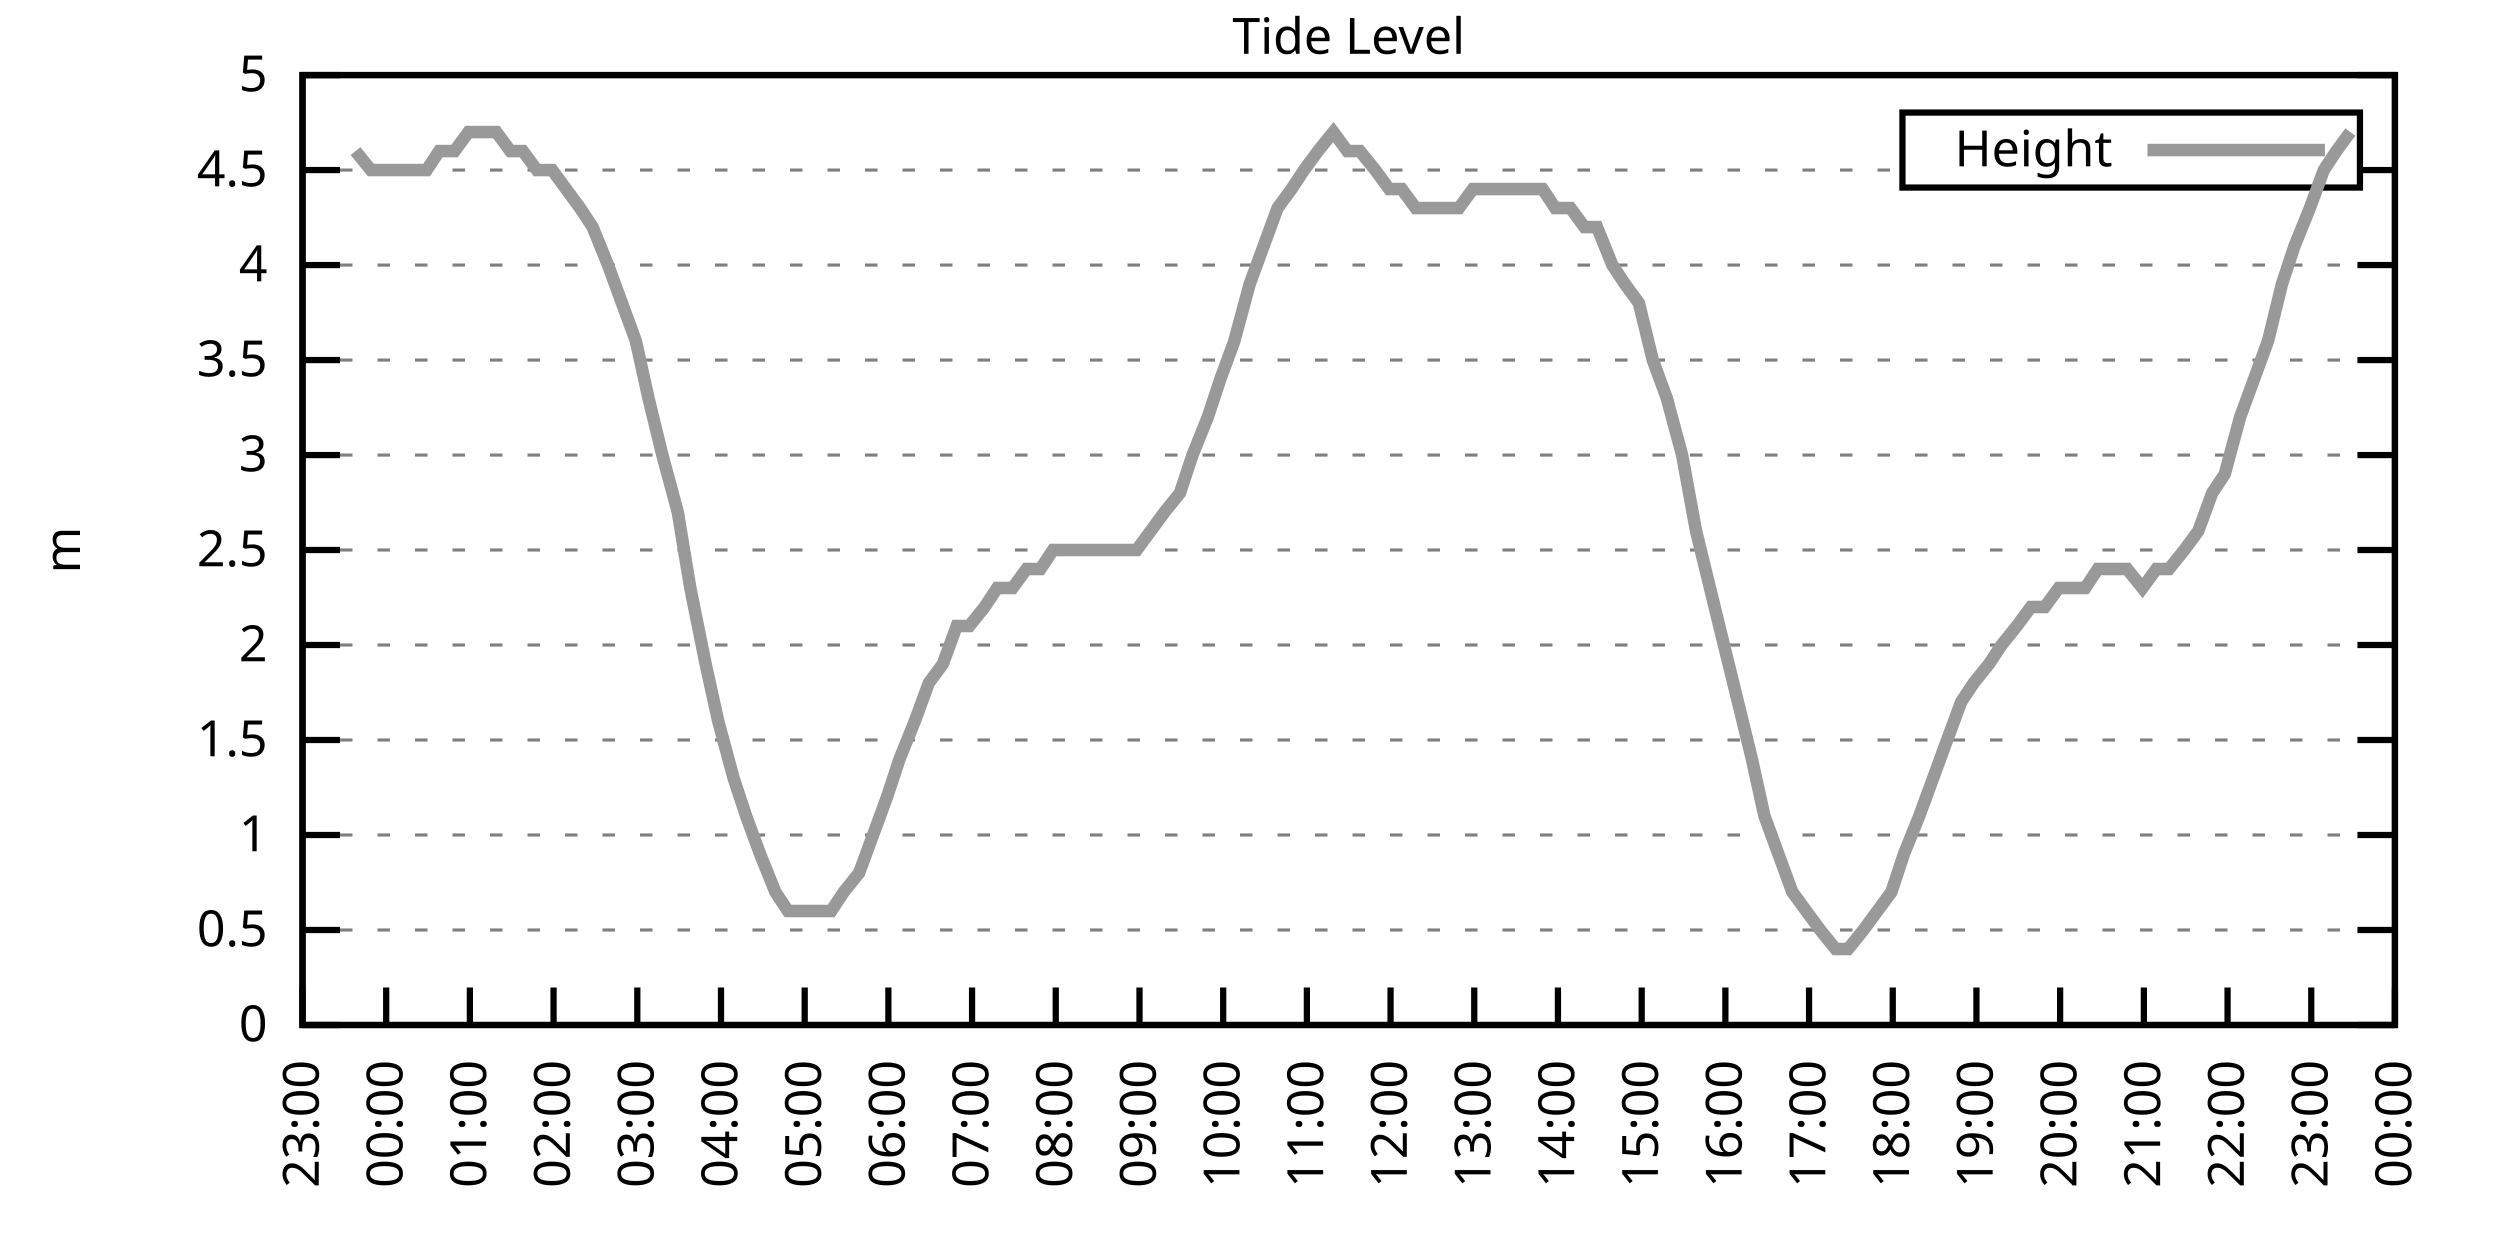
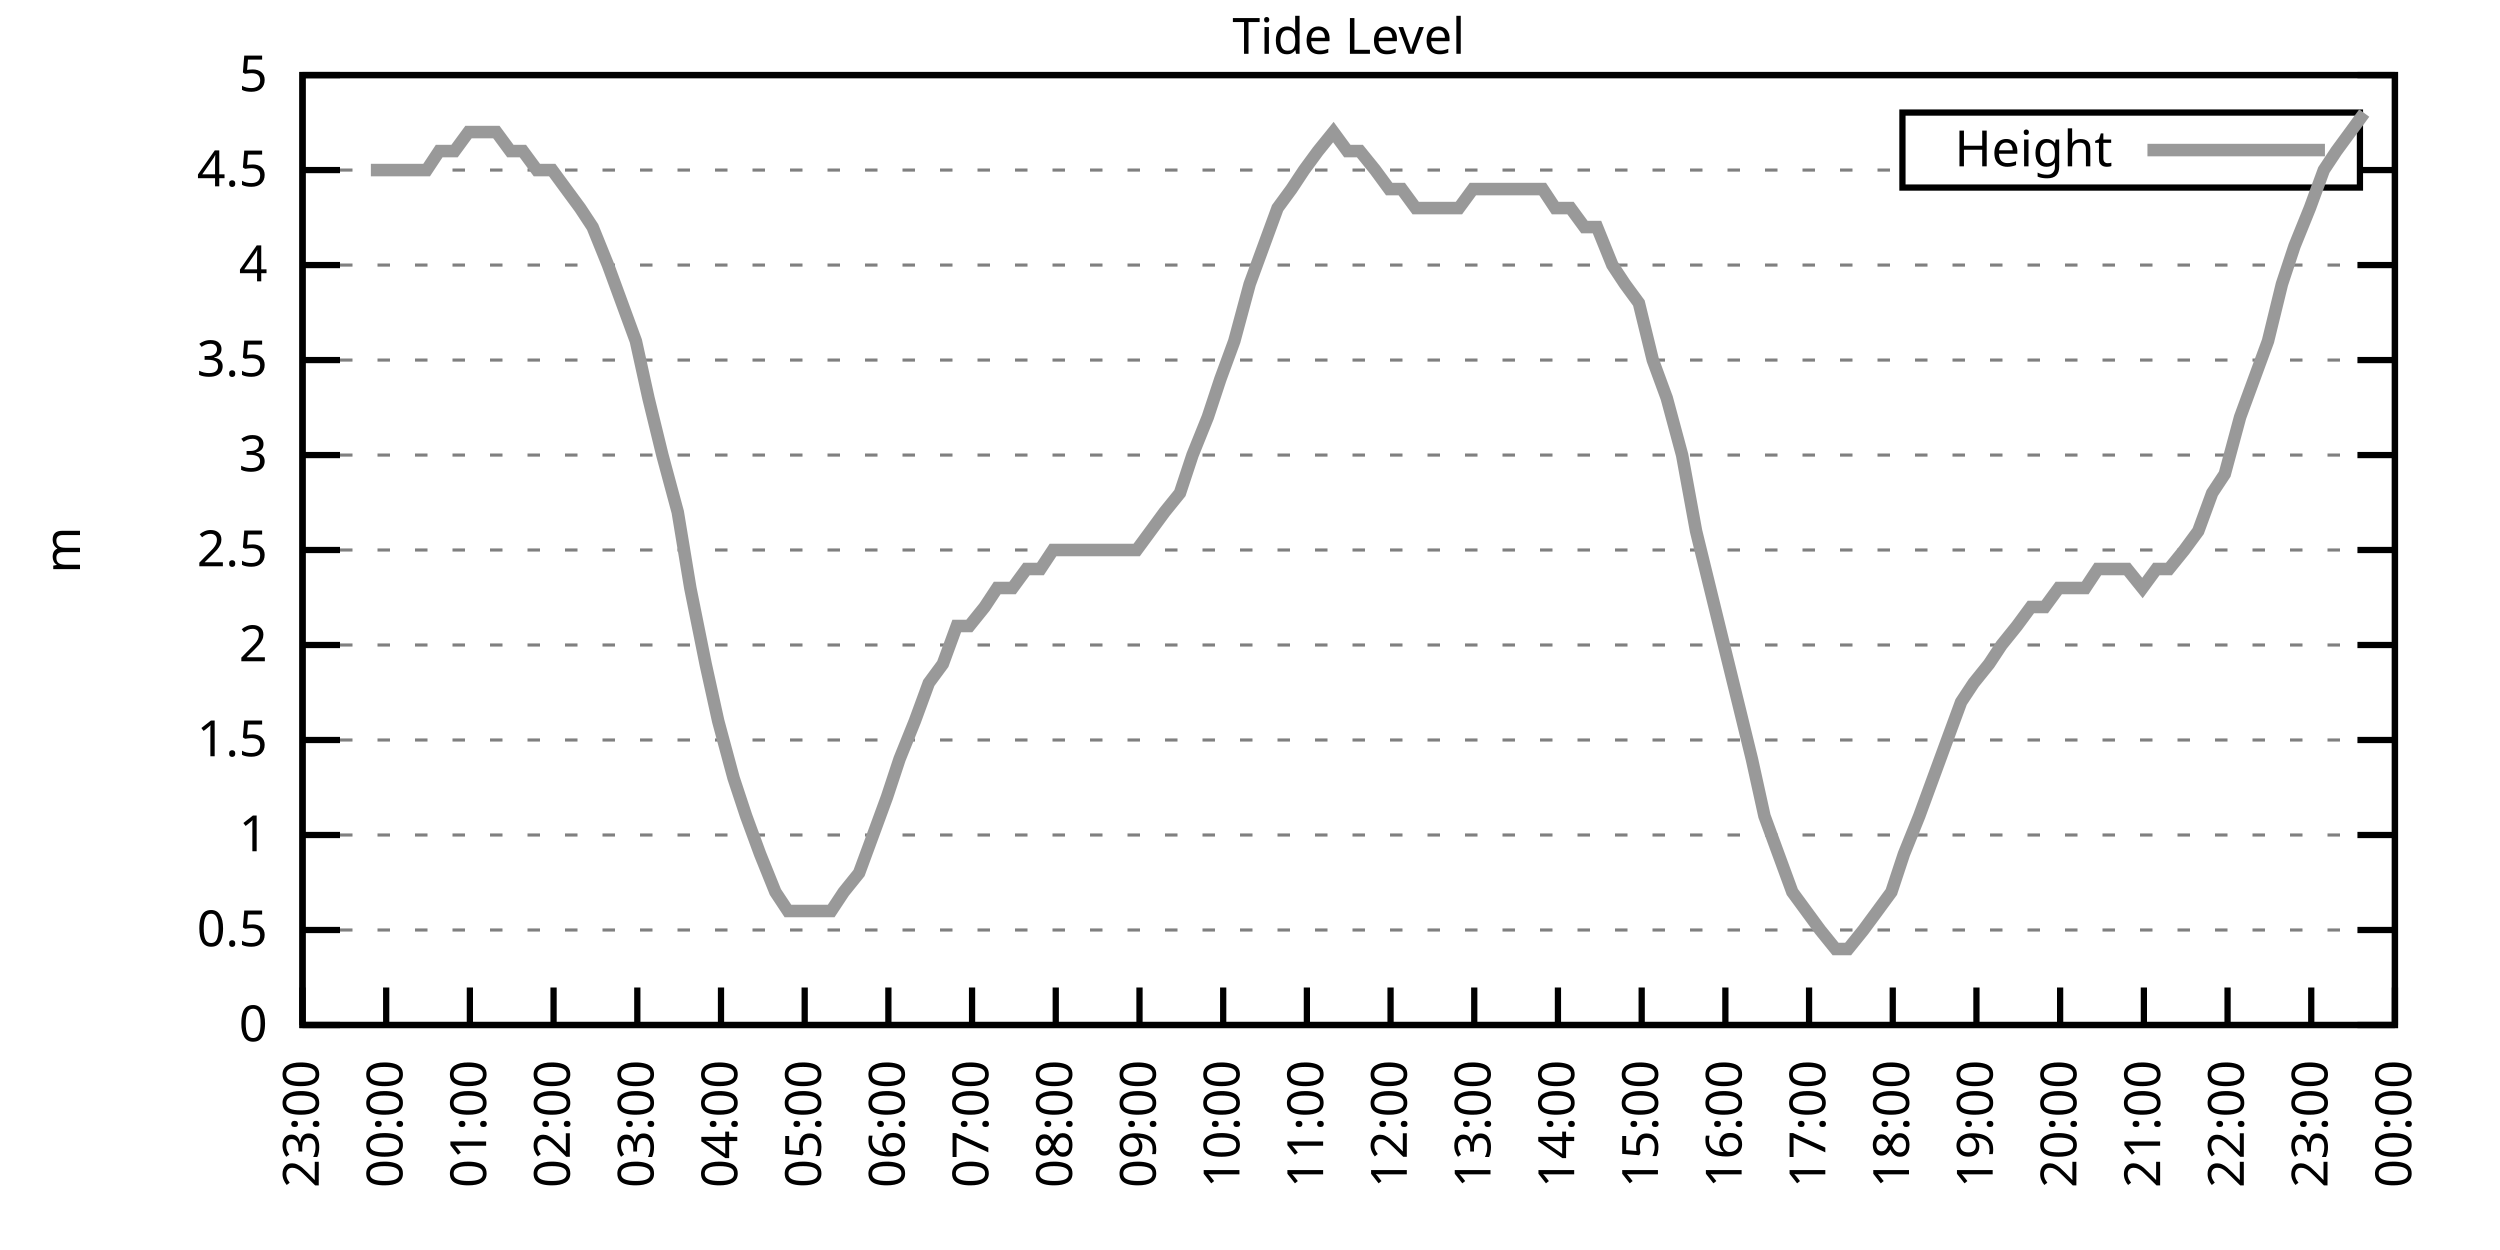
<svg xmlns="http://www.w3.org/2000/svg" xmlns:xlink="http://www.w3.org/1999/xlink" width="400" height="200" viewBox="0 0 400 200">
  <g id="gnuplot_canvas">
    <rect x="0" y="0" width="400" height="200" fill="none" />
    <defs>
      <circle id="gpDot" r="0.5" stroke-width="0.5" stroke="currentColor" />
      <path id="gpPt0" stroke-width="0.333" stroke="currentColor" d="M-1,0 h2 M0,-1 v2" />
      <path id="gpPt1" stroke-width="0.333" stroke="currentColor" d="M-1,-1 L1,1 M1,-1 L-1,1" />
      <path id="gpPt2" stroke-width="0.333" stroke="currentColor" d="M-1,0 L1,0 M0,-1 L0,1 M-1,-1 L1,1 M-1,1 L1,-1" />
      <rect id="gpPt3" stroke-width="0.333" stroke="currentColor" x="-1" y="-1" width="2" height="2" />
      <rect id="gpPt4" stroke-width="0.333" stroke="currentColor" fill="currentColor" x="-1" y="-1" width="2" height="2" />
      <circle id="gpPt5" stroke-width="0.333" stroke="currentColor" cx="0" cy="0" r="1" />
      <use xlink:href="#gpPt5" id="gpPt6" fill="currentColor" stroke="none" />
      <path id="gpPt7" stroke-width="0.333" stroke="currentColor" d="M0,-1.33 L-1.33,0.67 L1.33,0.67 z" />
      <use xlink:href="#gpPt7" id="gpPt8" fill="currentColor" stroke="none" />
      <use xlink:href="#gpPt7" id="gpPt9" stroke="currentColor" transform="rotate(180)" />
      <use xlink:href="#gpPt9" id="gpPt10" fill="currentColor" stroke="none" />
      <use xlink:href="#gpPt3" id="gpPt11" stroke="currentColor" transform="rotate(45)" />
      <use xlink:href="#gpPt11" id="gpPt12" fill="currentColor" stroke="none" />
      <path id="gpPt13" stroke-width="0.333" stroke="currentColor" d="M0,1.330 L1.265,0.411 L0.782,-1.067 L-0.782,-1.076 L-1.265,0.411 z" />
      <use xlink:href="#gpPt13" id="gpPt14" fill="currentColor" stroke="none" />
      <filter id="textbox" filterUnits="objectBoundingBox" x="0" y="0" height="1" width="1">
        <feFlood flood-color="white" flood-opacity="1" result="bgnd" />
        <feComposite in="SourceGraphic" in2="bgnd" operator="atop" />
      </filter>
      <filter id="greybox" filterUnits="objectBoundingBox" x="0" y="0" height="1" width="1">
        <feFlood flood-color="lightgrey" flood-opacity="1" result="grey" />
        <feComposite in="SourceGraphic" in2="grey" operator="atop" />
      </filter>
    </defs>
    <g fill="none" color="white" stroke="currentColor" stroke-width="1.00" stroke-linecap="butt" stroke-linejoin="miter">
</g>
    <g fill="none" color="black" stroke="currentColor" stroke-width="1.00" stroke-linecap="butt" stroke-linejoin="miter">
      <g stroke="none" shape-rendering="crispEdges">
        <polygon fill="rgb(255, 255, 255)" points="48.40,164.00 383.18,164.00 383.18,12.02 48.40,12.02 " />
      </g>
    </g>
    <g fill="none" color="black" stroke="currentColor" stroke-width="1.00" stroke-linecap="butt" stroke-linejoin="miter">
</g>
    <g fill="none" color="black" stroke="black" stroke-width="0.50" stroke-linecap="butt" stroke-linejoin="miter">
</g>
    <g fill="none" color="gray" stroke="currentColor" stroke-width="0.50" stroke-linecap="butt" stroke-linejoin="miter">
      <path stroke="gray" stroke-dasharray="2,4" class="gridline" d="M48.40,164.00 L383.19,164.00  " />
    </g>
    <g fill="none" color="gray" stroke="gray" stroke-width="1.00" stroke-linecap="butt" stroke-linejoin="miter">
</g>
    <g fill="none" color="black" stroke="currentColor" stroke-width="1.00" stroke-linecap="butt" stroke-linejoin="miter">
      <path stroke="black" d="M48.40,164.00 L54.40,164.00 M383.19,164.00 L377.19,164.00  " />
      <g transform="translate(42.80,166.60)" stroke="none" fill="black" font-family="Sans" font-size="8.00" text-anchor="end">
        <text>
          <tspan font-family="Sans"> 0</tspan>
        </text>
      </g>
    </g>
    <g fill="none" color="black" stroke="currentColor" stroke-width="1.00" stroke-linecap="butt" stroke-linejoin="miter">
</g>
    <g fill="none" color="black" stroke="black" stroke-width="0.50" stroke-linecap="butt" stroke-linejoin="miter">
</g>
    <g fill="none" color="gray" stroke="currentColor" stroke-width="0.50" stroke-linecap="butt" stroke-linejoin="miter">
      <path stroke="gray" stroke-dasharray="2,4" class="gridline" d="M48.40,148.80 L383.19,148.80  " />
    </g>
    <g fill="none" color="gray" stroke="gray" stroke-width="1.00" stroke-linecap="butt" stroke-linejoin="miter">
</g>
    <g fill="none" color="black" stroke="currentColor" stroke-width="1.00" stroke-linecap="butt" stroke-linejoin="miter">
      <path stroke="black" d="M48.40,148.80 L54.40,148.80 M383.19,148.80 L377.19,148.80  " />
      <g transform="translate(42.80,151.40)" stroke="none" fill="black" font-family="Sans" font-size="8.00" text-anchor="end">
        <text>
          <tspan font-family="Sans"> 0.5</tspan>
        </text>
      </g>
    </g>
    <g fill="none" color="black" stroke="currentColor" stroke-width="1.00" stroke-linecap="butt" stroke-linejoin="miter">
</g>
    <g fill="none" color="black" stroke="black" stroke-width="0.50" stroke-linecap="butt" stroke-linejoin="miter">
</g>
    <g fill="none" color="gray" stroke="currentColor" stroke-width="0.50" stroke-linecap="butt" stroke-linejoin="miter">
      <path stroke="gray" stroke-dasharray="2,4" class="gridline" d="M48.40,133.60 L383.19,133.60  " />
    </g>
    <g fill="none" color="gray" stroke="gray" stroke-width="1.00" stroke-linecap="butt" stroke-linejoin="miter">
</g>
    <g fill="none" color="black" stroke="currentColor" stroke-width="1.00" stroke-linecap="butt" stroke-linejoin="miter">
      <path stroke="black" d="M48.40,133.60 L54.40,133.60 M383.19,133.60 L377.19,133.60  " />
      <g transform="translate(42.80,136.20)" stroke="none" fill="black" font-family="Sans" font-size="8.00" text-anchor="end">
        <text>
          <tspan font-family="Sans"> 1</tspan>
        </text>
      </g>
    </g>
    <g fill="none" color="black" stroke="currentColor" stroke-width="1.00" stroke-linecap="butt" stroke-linejoin="miter">
</g>
    <g fill="none" color="black" stroke="black" stroke-width="0.50" stroke-linecap="butt" stroke-linejoin="miter">
</g>
    <g fill="none" color="gray" stroke="currentColor" stroke-width="0.50" stroke-linecap="butt" stroke-linejoin="miter">
      <path stroke="gray" stroke-dasharray="2,4" class="gridline" d="M48.40,118.40 L383.19,118.40  " />
    </g>
    <g fill="none" color="gray" stroke="gray" stroke-width="1.00" stroke-linecap="butt" stroke-linejoin="miter">
</g>
    <g fill="none" color="black" stroke="currentColor" stroke-width="1.00" stroke-linecap="butt" stroke-linejoin="miter">
      <path stroke="black" d="M48.40,118.40 L54.40,118.40 M383.19,118.40 L377.19,118.40  " />
      <g transform="translate(42.80,121.00)" stroke="none" fill="black" font-family="Sans" font-size="8.00" text-anchor="end">
        <text>
          <tspan font-family="Sans"> 1.5</tspan>
        </text>
      </g>
    </g>
    <g fill="none" color="black" stroke="currentColor" stroke-width="1.00" stroke-linecap="butt" stroke-linejoin="miter">
</g>
    <g fill="none" color="black" stroke="black" stroke-width="0.50" stroke-linecap="butt" stroke-linejoin="miter">
</g>
    <g fill="none" color="gray" stroke="currentColor" stroke-width="0.50" stroke-linecap="butt" stroke-linejoin="miter">
      <path stroke="gray" stroke-dasharray="2,4" class="gridline" d="M48.40,103.20 L383.19,103.20  " />
    </g>
    <g fill="none" color="gray" stroke="gray" stroke-width="1.00" stroke-linecap="butt" stroke-linejoin="miter">
</g>
    <g fill="none" color="black" stroke="currentColor" stroke-width="1.00" stroke-linecap="butt" stroke-linejoin="miter">
      <path stroke="black" d="M48.40,103.20 L54.40,103.20 M383.19,103.20 L377.19,103.20  " />
      <g transform="translate(42.80,105.80)" stroke="none" fill="black" font-family="Sans" font-size="8.00" text-anchor="end">
        <text>
          <tspan font-family="Sans"> 2</tspan>
        </text>
      </g>
    </g>
    <g fill="none" color="black" stroke="currentColor" stroke-width="1.00" stroke-linecap="butt" stroke-linejoin="miter">
</g>
    <g fill="none" color="black" stroke="black" stroke-width="0.50" stroke-linecap="butt" stroke-linejoin="miter">
</g>
    <g fill="none" color="gray" stroke="currentColor" stroke-width="0.50" stroke-linecap="butt" stroke-linejoin="miter">
      <path stroke="gray" stroke-dasharray="2,4" class="gridline" d="M48.40,88.00 L383.19,88.00  " />
    </g>
    <g fill="none" color="gray" stroke="gray" stroke-width="1.00" stroke-linecap="butt" stroke-linejoin="miter">
</g>
    <g fill="none" color="black" stroke="currentColor" stroke-width="1.00" stroke-linecap="butt" stroke-linejoin="miter">
      <path stroke="black" d="M48.40,88.00 L54.40,88.00 M383.19,88.00 L377.19,88.00  " />
      <g transform="translate(42.80,90.60)" stroke="none" fill="black" font-family="Sans" font-size="8.00" text-anchor="end">
        <text>
          <tspan font-family="Sans"> 2.5</tspan>
        </text>
      </g>
    </g>
    <g fill="none" color="black" stroke="currentColor" stroke-width="1.00" stroke-linecap="butt" stroke-linejoin="miter">
</g>
    <g fill="none" color="black" stroke="black" stroke-width="0.50" stroke-linecap="butt" stroke-linejoin="miter">
</g>
    <g fill="none" color="gray" stroke="currentColor" stroke-width="0.50" stroke-linecap="butt" stroke-linejoin="miter">
      <path stroke="gray" stroke-dasharray="2,4" class="gridline" d="M48.40,72.81 L383.19,72.81  " />
    </g>
    <g fill="none" color="gray" stroke="gray" stroke-width="1.00" stroke-linecap="butt" stroke-linejoin="miter">
</g>
    <g fill="none" color="black" stroke="currentColor" stroke-width="1.00" stroke-linecap="butt" stroke-linejoin="miter">
      <path stroke="black" d="M48.40,72.81 L54.40,72.81 M383.19,72.81 L377.19,72.81  " />
      <g transform="translate(42.80,75.41)" stroke="none" fill="black" font-family="Sans" font-size="8.00" text-anchor="end">
        <text>
          <tspan font-family="Sans"> 3</tspan>
        </text>
      </g>
    </g>
    <g fill="none" color="black" stroke="currentColor" stroke-width="1.00" stroke-linecap="butt" stroke-linejoin="miter">
</g>
    <g fill="none" color="black" stroke="black" stroke-width="0.50" stroke-linecap="butt" stroke-linejoin="miter">
</g>
    <g fill="none" color="gray" stroke="currentColor" stroke-width="0.50" stroke-linecap="butt" stroke-linejoin="miter">
      <path stroke="gray" stroke-dasharray="2,4" class="gridline" d="M48.40,57.61 L383.19,57.61  " />
    </g>
    <g fill="none" color="gray" stroke="gray" stroke-width="1.00" stroke-linecap="butt" stroke-linejoin="miter">
</g>
    <g fill="none" color="black" stroke="currentColor" stroke-width="1.00" stroke-linecap="butt" stroke-linejoin="miter">
      <path stroke="black" d="M48.40,57.61 L54.40,57.61 M383.19,57.61 L377.19,57.61  " />
      <g transform="translate(42.80,60.21)" stroke="none" fill="black" font-family="Sans" font-size="8.00" text-anchor="end">
        <text>
          <tspan font-family="Sans"> 3.5</tspan>
        </text>
      </g>
    </g>
    <g fill="none" color="black" stroke="currentColor" stroke-width="1.00" stroke-linecap="butt" stroke-linejoin="miter">
</g>
    <g fill="none" color="black" stroke="black" stroke-width="0.50" stroke-linecap="butt" stroke-linejoin="miter">
</g>
    <g fill="none" color="gray" stroke="currentColor" stroke-width="0.50" stroke-linecap="butt" stroke-linejoin="miter">
      <path stroke="gray" stroke-dasharray="2,4" class="gridline" d="M48.40,42.41 L383.19,42.41  " />
    </g>
    <g fill="none" color="gray" stroke="gray" stroke-width="1.00" stroke-linecap="butt" stroke-linejoin="miter">
</g>
    <g fill="none" color="black" stroke="currentColor" stroke-width="1.00" stroke-linecap="butt" stroke-linejoin="miter">
      <path stroke="black" d="M48.40,42.41 L54.40,42.41 M383.19,42.41 L377.19,42.41  " />
      <g transform="translate(42.80,45.01)" stroke="none" fill="black" font-family="Sans" font-size="8.00" text-anchor="end">
        <text>
          <tspan font-family="Sans"> 4</tspan>
        </text>
      </g>
    </g>
    <g fill="none" color="black" stroke="currentColor" stroke-width="1.00" stroke-linecap="butt" stroke-linejoin="miter">
</g>
    <g fill="none" color="black" stroke="black" stroke-width="0.50" stroke-linecap="butt" stroke-linejoin="miter">
</g>
    <g fill="none" color="gray" stroke="currentColor" stroke-width="0.50" stroke-linecap="butt" stroke-linejoin="miter">
      <path stroke="gray" stroke-dasharray="2,4" class="gridline" d="M48.40,27.21 L304.39,27.21 M377.59,27.21 L383.19,27.21  " />
    </g>
    <g fill="none" color="gray" stroke="gray" stroke-width="1.00" stroke-linecap="butt" stroke-linejoin="miter">
</g>
    <g fill="none" color="black" stroke="currentColor" stroke-width="1.00" stroke-linecap="butt" stroke-linejoin="miter">
      <path stroke="black" d="M48.40,27.21 L54.40,27.21 M383.19,27.21 L377.19,27.21  " />
      <g transform="translate(42.80,29.81)" stroke="none" fill="black" font-family="Sans" font-size="8.00" text-anchor="end">
        <text>
          <tspan font-family="Sans"> 4.5</tspan>
        </text>
      </g>
    </g>
    <g fill="none" color="black" stroke="currentColor" stroke-width="1.00" stroke-linecap="butt" stroke-linejoin="miter">
</g>
    <g fill="none" color="black" stroke="black" stroke-width="0.50" stroke-linecap="butt" stroke-linejoin="miter">
</g>
    <g fill="none" color="gray" stroke="currentColor" stroke-width="0.50" stroke-linecap="butt" stroke-linejoin="miter">
      <path stroke="gray" stroke-dasharray="2,4" class="gridline" d="M48.40,12.01 L383.19,12.01  " />
    </g>
    <g fill="none" color="gray" stroke="gray" stroke-width="1.00" stroke-linecap="butt" stroke-linejoin="miter">
</g>
    <g fill="none" color="black" stroke="currentColor" stroke-width="1.00" stroke-linecap="butt" stroke-linejoin="miter">
      <path stroke="black" d="M48.40,12.01 L54.40,12.01 M383.19,12.01 L377.19,12.01  " />
      <g transform="translate(42.80,14.61)" stroke="none" fill="black" font-family="Sans" font-size="8.00" text-anchor="end">
        <text>
          <tspan font-family="Sans"> 5</tspan>
        </text>
      </g>
    </g>
    <g fill="none" color="black" stroke="currentColor" stroke-width="1.00" stroke-linecap="butt" stroke-linejoin="miter">
      <path stroke="black" d="M48.40,164.00 L48.40,158.00  " />
      <g transform="translate(51.00,169.60) rotate(270.00)" stroke="none" fill="black" font-family="Sans" font-size="8.00" text-anchor="end">
        <text>
          <tspan font-family="Sans">23:00</tspan>
        </text>
      </g>
    </g>
    <g fill="none" color="black" stroke="currentColor" stroke-width="1.00" stroke-linecap="butt" stroke-linejoin="miter">
      <path stroke="black" d="M61.79,164.00 L61.79,158.00  " />
      <g transform="translate(64.39,169.60) rotate(270.00)" stroke="none" fill="black" font-family="Sans" font-size="8.00" text-anchor="end">
        <text>
          <tspan font-family="Sans">00:00</tspan>
        </text>
      </g>
    </g>
    <g fill="none" color="black" stroke="currentColor" stroke-width="1.00" stroke-linecap="butt" stroke-linejoin="miter">
      <path stroke="black" d="M75.18,164.00 L75.18,158.00  " />
      <g transform="translate(77.78,169.60) rotate(270.00)" stroke="none" fill="black" font-family="Sans" font-size="8.00" text-anchor="end">
        <text>
          <tspan font-family="Sans">01:00</tspan>
        </text>
      </g>
    </g>
    <g fill="none" color="black" stroke="currentColor" stroke-width="1.00" stroke-linecap="butt" stroke-linejoin="miter">
      <path stroke="black" d="M88.57,164.00 L88.57,158.00  " />
      <g transform="translate(91.17,169.60) rotate(270.00)" stroke="none" fill="black" font-family="Sans" font-size="8.00" text-anchor="end">
        <text>
          <tspan font-family="Sans">02:00</tspan>
        </text>
      </g>
    </g>
    <g fill="none" color="black" stroke="currentColor" stroke-width="1.00" stroke-linecap="butt" stroke-linejoin="miter">
      <path stroke="black" d="M101.97,164.00 L101.97,158.00  " />
      <g transform="translate(104.57,169.60) rotate(270.00)" stroke="none" fill="black" font-family="Sans" font-size="8.00" text-anchor="end">
        <text>
          <tspan font-family="Sans">03:00</tspan>
        </text>
      </g>
    </g>
    <g fill="none" color="black" stroke="currentColor" stroke-width="1.00" stroke-linecap="butt" stroke-linejoin="miter">
      <path stroke="black" d="M115.36,164.00 L115.36,158.00  " />
      <g transform="translate(117.96,169.60) rotate(270.00)" stroke="none" fill="black" font-family="Sans" font-size="8.00" text-anchor="end">
        <text>
          <tspan font-family="Sans">04:00</tspan>
        </text>
      </g>
    </g>
    <g fill="none" color="black" stroke="currentColor" stroke-width="1.00" stroke-linecap="butt" stroke-linejoin="miter">
      <path stroke="black" d="M128.75,164.00 L128.75,158.00  " />
      <g transform="translate(131.35,169.60) rotate(270.00)" stroke="none" fill="black" font-family="Sans" font-size="8.00" text-anchor="end">
        <text>
          <tspan font-family="Sans">05:00</tspan>
        </text>
      </g>
    </g>
    <g fill="none" color="black" stroke="currentColor" stroke-width="1.00" stroke-linecap="butt" stroke-linejoin="miter">
      <path stroke="black" d="M142.14,164.00 L142.14,158.00  " />
      <g transform="translate(144.74,169.60) rotate(270.00)" stroke="none" fill="black" font-family="Sans" font-size="8.00" text-anchor="end">
        <text>
          <tspan font-family="Sans">06:00</tspan>
        </text>
      </g>
    </g>
    <g fill="none" color="black" stroke="currentColor" stroke-width="1.00" stroke-linecap="butt" stroke-linejoin="miter">
      <path stroke="black" d="M155.53,164.00 L155.53,158.00  " />
      <g transform="translate(158.13,169.60) rotate(270.00)" stroke="none" fill="black" font-family="Sans" font-size="8.00" text-anchor="end">
        <text>
          <tspan font-family="Sans">07:00</tspan>
        </text>
      </g>
    </g>
    <g fill="none" color="black" stroke="currentColor" stroke-width="1.00" stroke-linecap="butt" stroke-linejoin="miter">
      <path stroke="black" d="M168.92,164.00 L168.92,158.00  " />
      <g transform="translate(171.52,169.60) rotate(270.00)" stroke="none" fill="black" font-family="Sans" font-size="8.00" text-anchor="end">
        <text>
          <tspan font-family="Sans">08:00</tspan>
        </text>
      </g>
    </g>
    <g fill="none" color="black" stroke="currentColor" stroke-width="1.00" stroke-linecap="butt" stroke-linejoin="miter">
      <path stroke="black" d="M182.32,164.00 L182.32,158.00  " />
      <g transform="translate(184.92,169.60) rotate(270.00)" stroke="none" fill="black" font-family="Sans" font-size="8.00" text-anchor="end">
        <text>
          <tspan font-family="Sans">09:00</tspan>
        </text>
      </g>
    </g>
    <g fill="none" color="black" stroke="currentColor" stroke-width="1.00" stroke-linecap="butt" stroke-linejoin="miter">
      <path stroke="black" d="M195.71,164.00 L195.71,158.00  " />
      <g transform="translate(198.31,169.60) rotate(270.00)" stroke="none" fill="black" font-family="Sans" font-size="8.00" text-anchor="end">
        <text>
          <tspan font-family="Sans">10:00</tspan>
        </text>
      </g>
    </g>
    <g fill="none" color="black" stroke="currentColor" stroke-width="1.00" stroke-linecap="butt" stroke-linejoin="miter">
      <path stroke="black" d="M209.10,164.00 L209.10,158.00  " />
      <g transform="translate(211.70,169.60) rotate(270.00)" stroke="none" fill="black" font-family="Sans" font-size="8.00" text-anchor="end">
        <text>
          <tspan font-family="Sans">11:00</tspan>
        </text>
      </g>
    </g>
    <g fill="none" color="black" stroke="currentColor" stroke-width="1.00" stroke-linecap="butt" stroke-linejoin="miter">
      <path stroke="black" d="M222.49,164.00 L222.49,158.00  " />
      <g transform="translate(225.09,169.60) rotate(270.00)" stroke="none" fill="black" font-family="Sans" font-size="8.00" text-anchor="end">
        <text>
          <tspan font-family="Sans">12:00</tspan>
        </text>
      </g>
    </g>
    <g fill="none" color="black" stroke="currentColor" stroke-width="1.00" stroke-linecap="butt" stroke-linejoin="miter">
      <path stroke="black" d="M235.88,164.00 L235.88,158.00  " />
      <g transform="translate(238.48,169.60) rotate(270.00)" stroke="none" fill="black" font-family="Sans" font-size="8.00" text-anchor="end">
        <text>
          <tspan font-family="Sans">13:00</tspan>
        </text>
      </g>
    </g>
    <g fill="none" color="black" stroke="currentColor" stroke-width="1.00" stroke-linecap="butt" stroke-linejoin="miter">
      <path stroke="black" d="M249.27,164.00 L249.27,158.00  " />
      <g transform="translate(251.87,169.60) rotate(270.00)" stroke="none" fill="black" font-family="Sans" font-size="8.00" text-anchor="end">
        <text>
          <tspan font-family="Sans">14:00</tspan>
        </text>
      </g>
    </g>
    <g fill="none" color="black" stroke="currentColor" stroke-width="1.00" stroke-linecap="butt" stroke-linejoin="miter">
      <path stroke="black" d="M262.67,164.00 L262.67,158.00  " />
      <g transform="translate(265.27,169.60) rotate(270.00)" stroke="none" fill="black" font-family="Sans" font-size="8.00" text-anchor="end">
        <text>
          <tspan font-family="Sans">15:00</tspan>
        </text>
      </g>
    </g>
    <g fill="none" color="black" stroke="currentColor" stroke-width="1.00" stroke-linecap="butt" stroke-linejoin="miter">
      <path stroke="black" d="M276.06,164.00 L276.06,158.00  " />
      <g transform="translate(278.66,169.60) rotate(270.00)" stroke="none" fill="black" font-family="Sans" font-size="8.00" text-anchor="end">
        <text>
          <tspan font-family="Sans">16:00</tspan>
        </text>
      </g>
    </g>
    <g fill="none" color="black" stroke="currentColor" stroke-width="1.00" stroke-linecap="butt" stroke-linejoin="miter">
      <path stroke="black" d="M289.45,164.00 L289.45,158.00  " />
      <g transform="translate(292.05,169.60) rotate(270.00)" stroke="none" fill="black" font-family="Sans" font-size="8.00" text-anchor="end">
        <text>
          <tspan font-family="Sans">17:00</tspan>
        </text>
      </g>
    </g>
    <g fill="none" color="black" stroke="currentColor" stroke-width="1.00" stroke-linecap="butt" stroke-linejoin="miter">
      <path stroke="black" d="M302.84,164.00 L302.84,158.00  " />
      <g transform="translate(305.44,169.60) rotate(270.00)" stroke="none" fill="black" font-family="Sans" font-size="8.00" text-anchor="end">
        <text>
          <tspan font-family="Sans">18:00</tspan>
        </text>
      </g>
    </g>
    <g fill="none" color="black" stroke="currentColor" stroke-width="1.00" stroke-linecap="butt" stroke-linejoin="miter">
      <path stroke="black" d="M316.23,164.00 L316.23,158.00  " />
      <g transform="translate(318.83,169.60) rotate(270.00)" stroke="none" fill="black" font-family="Sans" font-size="8.00" text-anchor="end">
        <text>
          <tspan font-family="Sans">19:00</tspan>
        </text>
      </g>
    </g>
    <g fill="none" color="black" stroke="currentColor" stroke-width="1.00" stroke-linecap="butt" stroke-linejoin="miter">
      <path stroke="black" d="M329.62,164.00 L329.62,158.00  " />
      <g transform="translate(332.22,169.60) rotate(270.00)" stroke="none" fill="black" font-family="Sans" font-size="8.00" text-anchor="end">
        <text>
          <tspan font-family="Sans">20:00</tspan>
        </text>
      </g>
    </g>
    <g fill="none" color="black" stroke="currentColor" stroke-width="1.00" stroke-linecap="butt" stroke-linejoin="miter">
      <path stroke="black" d="M343.02,164.00 L343.02,158.00  " />
      <g transform="translate(345.62,169.60) rotate(270.00)" stroke="none" fill="black" font-family="Sans" font-size="8.00" text-anchor="end">
        <text>
          <tspan font-family="Sans">21:00</tspan>
        </text>
      </g>
    </g>
    <g fill="none" color="black" stroke="currentColor" stroke-width="1.00" stroke-linecap="butt" stroke-linejoin="miter">
      <path stroke="black" d="M356.41,164.00 L356.41,158.00  " />
      <g transform="translate(359.01,169.60) rotate(270.00)" stroke="none" fill="black" font-family="Sans" font-size="8.00" text-anchor="end">
        <text>
          <tspan font-family="Sans">22:00</tspan>
        </text>
      </g>
    </g>
    <g fill="none" color="black" stroke="currentColor" stroke-width="1.00" stroke-linecap="butt" stroke-linejoin="miter">
      <path stroke="black" d="M369.80,164.00 L369.80,158.00  " />
      <g transform="translate(372.40,169.60) rotate(270.00)" stroke="none" fill="black" font-family="Sans" font-size="8.00" text-anchor="end">
        <text>
          <tspan font-family="Sans">23:00</tspan>
        </text>
      </g>
    </g>
    <g fill="none" color="black" stroke="currentColor" stroke-width="1.00" stroke-linecap="butt" stroke-linejoin="miter">
      <path stroke="black" d="M383.19,164.00 L383.19,158.00  " />
      <g transform="translate(385.79,169.60) rotate(270.00)" stroke="none" fill="black" font-family="Sans" font-size="8.00" text-anchor="end">
        <text>
          <tspan font-family="Sans">00:00</tspan>
        </text>
      </g>
    </g>
    <g fill="none" color="black" stroke="currentColor" stroke-width="1.00" stroke-linecap="butt" stroke-linejoin="miter">
</g>
    <g fill="none" color="black" stroke="currentColor" stroke-width="1.00" stroke-linecap="butt" stroke-linejoin="miter">
      <path stroke="black" d="M48.40,12.01 L48.40,164.00 L383.19,164.00 L383.19,12.01 L48.40,12.01 Z  " />
    </g>
    <g fill="none" color="black" stroke="currentColor" stroke-width="1.00" stroke-linecap="butt" stroke-linejoin="miter">
</g>
    <g fill="none" color="black" stroke="currentColor" stroke-width="1.00" stroke-linecap="butt" stroke-linejoin="miter">
      <path stroke="black" d="M304.39,30.01 L304.39,18.01 L377.59,18.01 L377.59,30.01 L304.39,30.01 Z  " />
    </g>
    <g id="Tide_level_plot_1">
      <g fill="none" color="white" stroke="black" stroke-width="2.00" stroke-linecap="butt" stroke-linejoin="miter">
</g>
      <g fill="none" color="black" stroke="currentColor" stroke-width="2.00" stroke-linecap="butt" stroke-linejoin="miter">
        <g transform="translate(337.99,26.61)" stroke="none" fill="black" font-family="Sans" font-size="8.00" text-anchor="end">
          <text>
            <tspan font-family="Sans">Height</tspan>
          </text>
        </g>
      </g>
      <g fill="none" color="black" stroke="currentColor" stroke-width="2.00" stroke-linecap="butt" stroke-linejoin="miter">
-         <path stroke="rgb(153, 153, 153)" d="M343.59,24.01 L371.99,24.01 M56.88,24.17 L59.34,27.21 L61.35,27.21 L63.80,27.21 L66.03,27.21 L68.26,27.21   L70.27,24.17 L72.73,24.17 L74.96,21.13 L76.97,21.13 L79.42,21.13 L81.66,24.17 L83.66,24.17 L85.90,27.21   L88.35,27.21 L90.58,30.25 L92.82,33.29 L94.82,36.33 L97.28,42.41 L99.51,48.49 L101.74,54.57 L103.75,63.69   L105.98,72.81 L108.44,81.93 L110.45,94.08 L112.90,106.24 L114.91,115.36 L117.37,124.48 L119.38,130.56 L121.61,136.64   L124.06,142.72 L126.07,145.76 L128.30,145.76 L130.54,145.76 L132.99,145.76 L135.00,142.72 L137.45,139.68 L139.69,133.60   L141.92,127.52 L143.93,121.44 L146.38,115.36 L148.61,109.28 L150.85,106.24 L153.08,100.16 L155.09,100.16 L157.54,97.12   L159.55,94.08 L162.01,94.08 L164.24,91.04 L166.47,91.04 L168.48,88.00 L170.93,88.00 L173.17,88.00 L175.17,88.00   L177.63,88.00 L179.86,88.00 L181.87,88.00 L184.10,84.97 L186.33,81.93 L188.79,78.89 L190.80,72.81 L193.25,66.73   L195.26,60.65 L197.49,54.57 L199.95,45.45 L202.18,39.37 L204.41,33.29 L206.64,30.25 L208.65,27.21 L210.88,24.17   L213.34,21.13 L215.57,24.17 L217.58,24.17 L220.04,27.21 L222.27,30.25 L224.28,30.25 L226.51,33.29 L228.74,33.29   L231.20,33.29 L233.43,33.29 L235.66,30.25 L237.67,30.25 L239.90,30.25 L242.36,30.25 L244.36,30.25 L246.82,30.25   L248.83,33.29 L251.28,33.29 L253.51,36.33 L255.52,36.33 L257.98,42.41 L259.99,45.45 L262.22,48.49 L264.45,57.61   L266.68,63.69 L269.14,72.81 L271.37,84.97 L273.60,94.08 L275.83,103.20 L278.07,112.32 L280.30,121.44 L282.31,130.56   L284.54,136.64 L286.77,142.72 L289.00,145.76 L291.23,148.80 L293.69,151.84 L295.70,151.84 L298.15,148.80 L300.39,145.76   L302.62,142.72 L304.63,136.64 L307.08,130.56 L309.31,124.48 L311.54,118.40 L313.78,112.32 L315.79,109.28 L318.24,106.24   L320.25,103.20 L322.70,100.16 L324.94,97.12 L327.17,97.12 L329.40,94.08 L331.41,94.08 L333.64,94.08 L335.65,91.04   L338.10,91.04 L340.34,91.04 L342.79,94.08 L345.02,91.04 L347.03,91.04 L349.49,88.00 L351.72,84.97 L353.95,78.89   L355.96,75.85 L358.42,66.73 L360.65,60.65 L362.88,54.57 L365.11,45.45 L367.12,39.37 L369.58,33.29 L371.81,27.21   L373.82,24.17 L376.05,21.13  " />
+         <path stroke="rgb(153, 153, 153)" d="M343.59,24.01 L371.99,24.01 M59.34,27.21 L61.35,27.21 L63.80,27.21 L66.03,27.21 L68.26,27.21 L70.27,24.17   L72.73,24.17 L74.96,21.13 L76.97,21.13 L79.42,21.13 L81.66,24.17 L83.66,24.17 L85.90,27.21 L88.35,27.21   L90.58,30.25 L92.82,33.29 L94.82,36.33 L97.28,42.41 L99.51,48.49 L101.74,54.57 L103.75,63.69 L105.98,72.81   L108.44,81.93 L110.45,94.08 L112.90,106.24 L114.91,115.36 L117.37,124.48 L119.38,130.56 L121.61,136.64 L124.06,142.72   L126.07,145.76 L128.30,145.76 L130.54,145.76 L132.99,145.76 L135.00,142.72 L137.45,139.68 L139.69,133.60 L141.92,127.52   L143.93,121.44 L146.38,115.36 L148.61,109.28 L150.85,106.24 L153.08,100.16 L155.09,100.16 L157.54,97.12 L159.55,94.08   L162.01,94.08 L164.24,91.04 L166.47,91.04 L168.48,88.00 L170.93,88.00 L173.17,88.00 L175.17,88.00 L177.63,88.00   L179.86,88.00 L181.87,88.00 L184.10,84.97 L186.33,81.93 L188.79,78.89 L190.80,72.81 L193.25,66.73 L195.26,60.65   L197.49,54.57 L199.95,45.45 L202.18,39.37 L204.41,33.29 L206.64,30.25 L208.65,27.21 L210.88,24.17 L213.34,21.13   L215.57,24.17 L217.58,24.17 L220.04,27.21 L222.27,30.25 L224.28,30.25 L226.51,33.29 L228.74,33.29 L231.20,33.29   L233.43,33.29 L235.66,30.25 L237.67,30.25 L239.90,30.25 L242.36,30.25 L244.36,30.25 L246.82,30.25 L248.83,33.29   L251.28,33.29 L253.51,36.33 L255.52,36.33 L257.98,42.41 L259.99,45.45 L262.22,48.49 L264.45,57.61 L266.68,63.69   L269.14,72.81 L271.37,84.97 L273.60,94.08 L275.83,103.20 L278.07,112.32 L280.30,121.44 L282.31,130.56 L284.54,136.64   L286.77,142.72 L289.00,145.76 L291.23,148.80 L293.69,151.84 L295.70,151.84 L298.15,148.80 L300.39,145.76 L302.62,142.72   L304.63,136.64 L307.08,130.56 L309.31,124.48 L311.54,118.40 L313.78,112.32 L315.79,109.28 L318.24,106.24 L320.25,103.20   L322.70,100.16 L324.94,97.12 L327.17,97.12 L329.40,94.08 L331.41,94.08 L333.64,94.08 L335.65,91.04 L338.10,91.04   L340.34,91.04 L342.79,94.08 L345.02,91.04 L347.03,91.04 L349.49,88.00 L351.72,84.97 L353.95,78.89 L355.96,75.85   L358.42,66.73 L360.65,60.65 L362.88,54.57 L365.11,45.45 L367.12,39.37 L369.58,33.29 L371.81,27.21 L373.82,24.17   L376.05,21.13 L378.28,18.09  " />
      </g>
    </g>
    <g fill="none" color="black" stroke="currentColor" stroke-width="2.00" stroke-linecap="butt" stroke-linejoin="miter">
</g>
    <g fill="none" color="black" stroke="black" stroke-width="1.00" stroke-linecap="butt" stroke-linejoin="miter">
</g>
    <g fill="none" color="black" stroke="currentColor" stroke-width="1.00" stroke-linecap="butt" stroke-linejoin="miter">
      <path stroke="black" d="M48.40,12.01 L48.40,164.00 L383.19,164.00 L383.19,12.01 L48.40,12.01 Z  " />
      <g transform="translate(12.80,88.01) rotate(270.00)" stroke="none" fill="black" font-family="Sans" font-size="8.00" text-anchor="middle">
        <text>
          <tspan font-family="Sans">m</tspan>
        </text>
      </g>
    </g>
    <g fill="none" color="black" stroke="currentColor" stroke-width="1.00" stroke-linecap="butt" stroke-linejoin="miter">
</g>
    <g fill="none" color="black" stroke="currentColor" stroke-width="1.00" stroke-linecap="butt" stroke-linejoin="miter">
      <g transform="translate(215.79,8.61)" stroke="none" fill="black" font-family="Sans" font-size="8.00" text-anchor="middle">
        <text>
          <tspan font-family="Sans">Tide Level</tspan>
        </text>
      </g>
    </g>
    <g fill="none" color="black" stroke="currentColor" stroke-width="1.00" stroke-linecap="butt" stroke-linejoin="miter">
</g>
  </g>
</svg>
